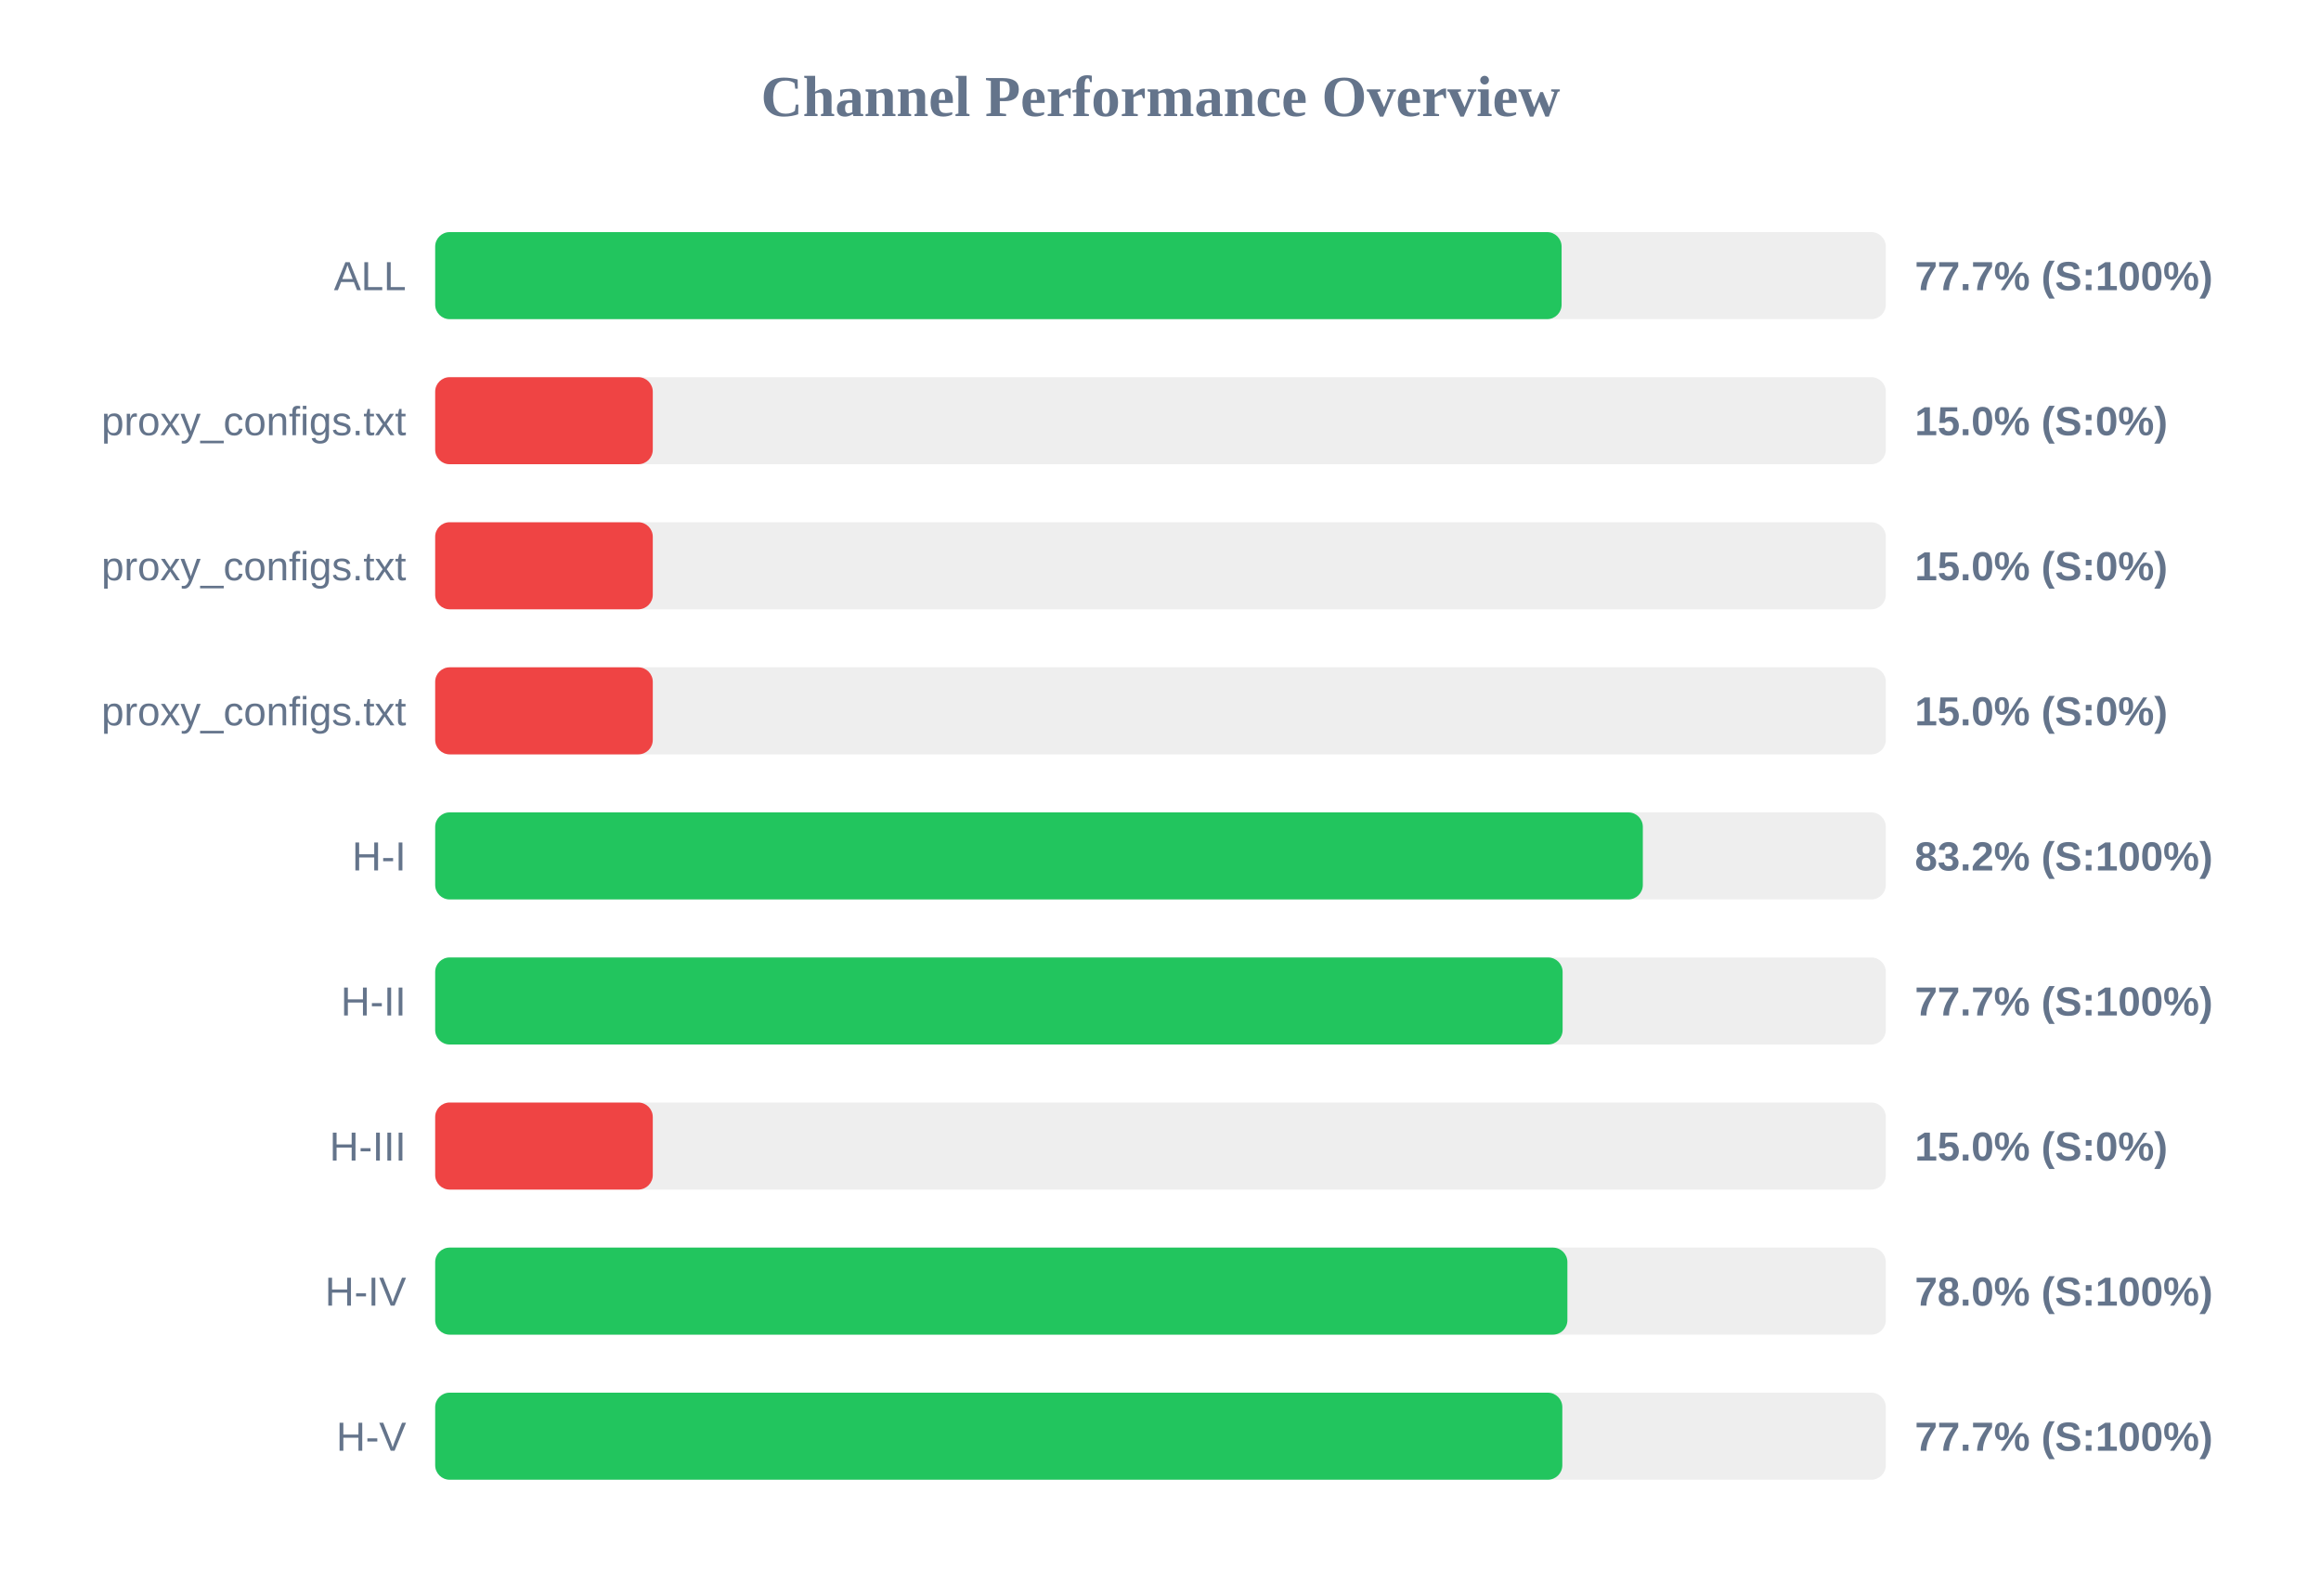
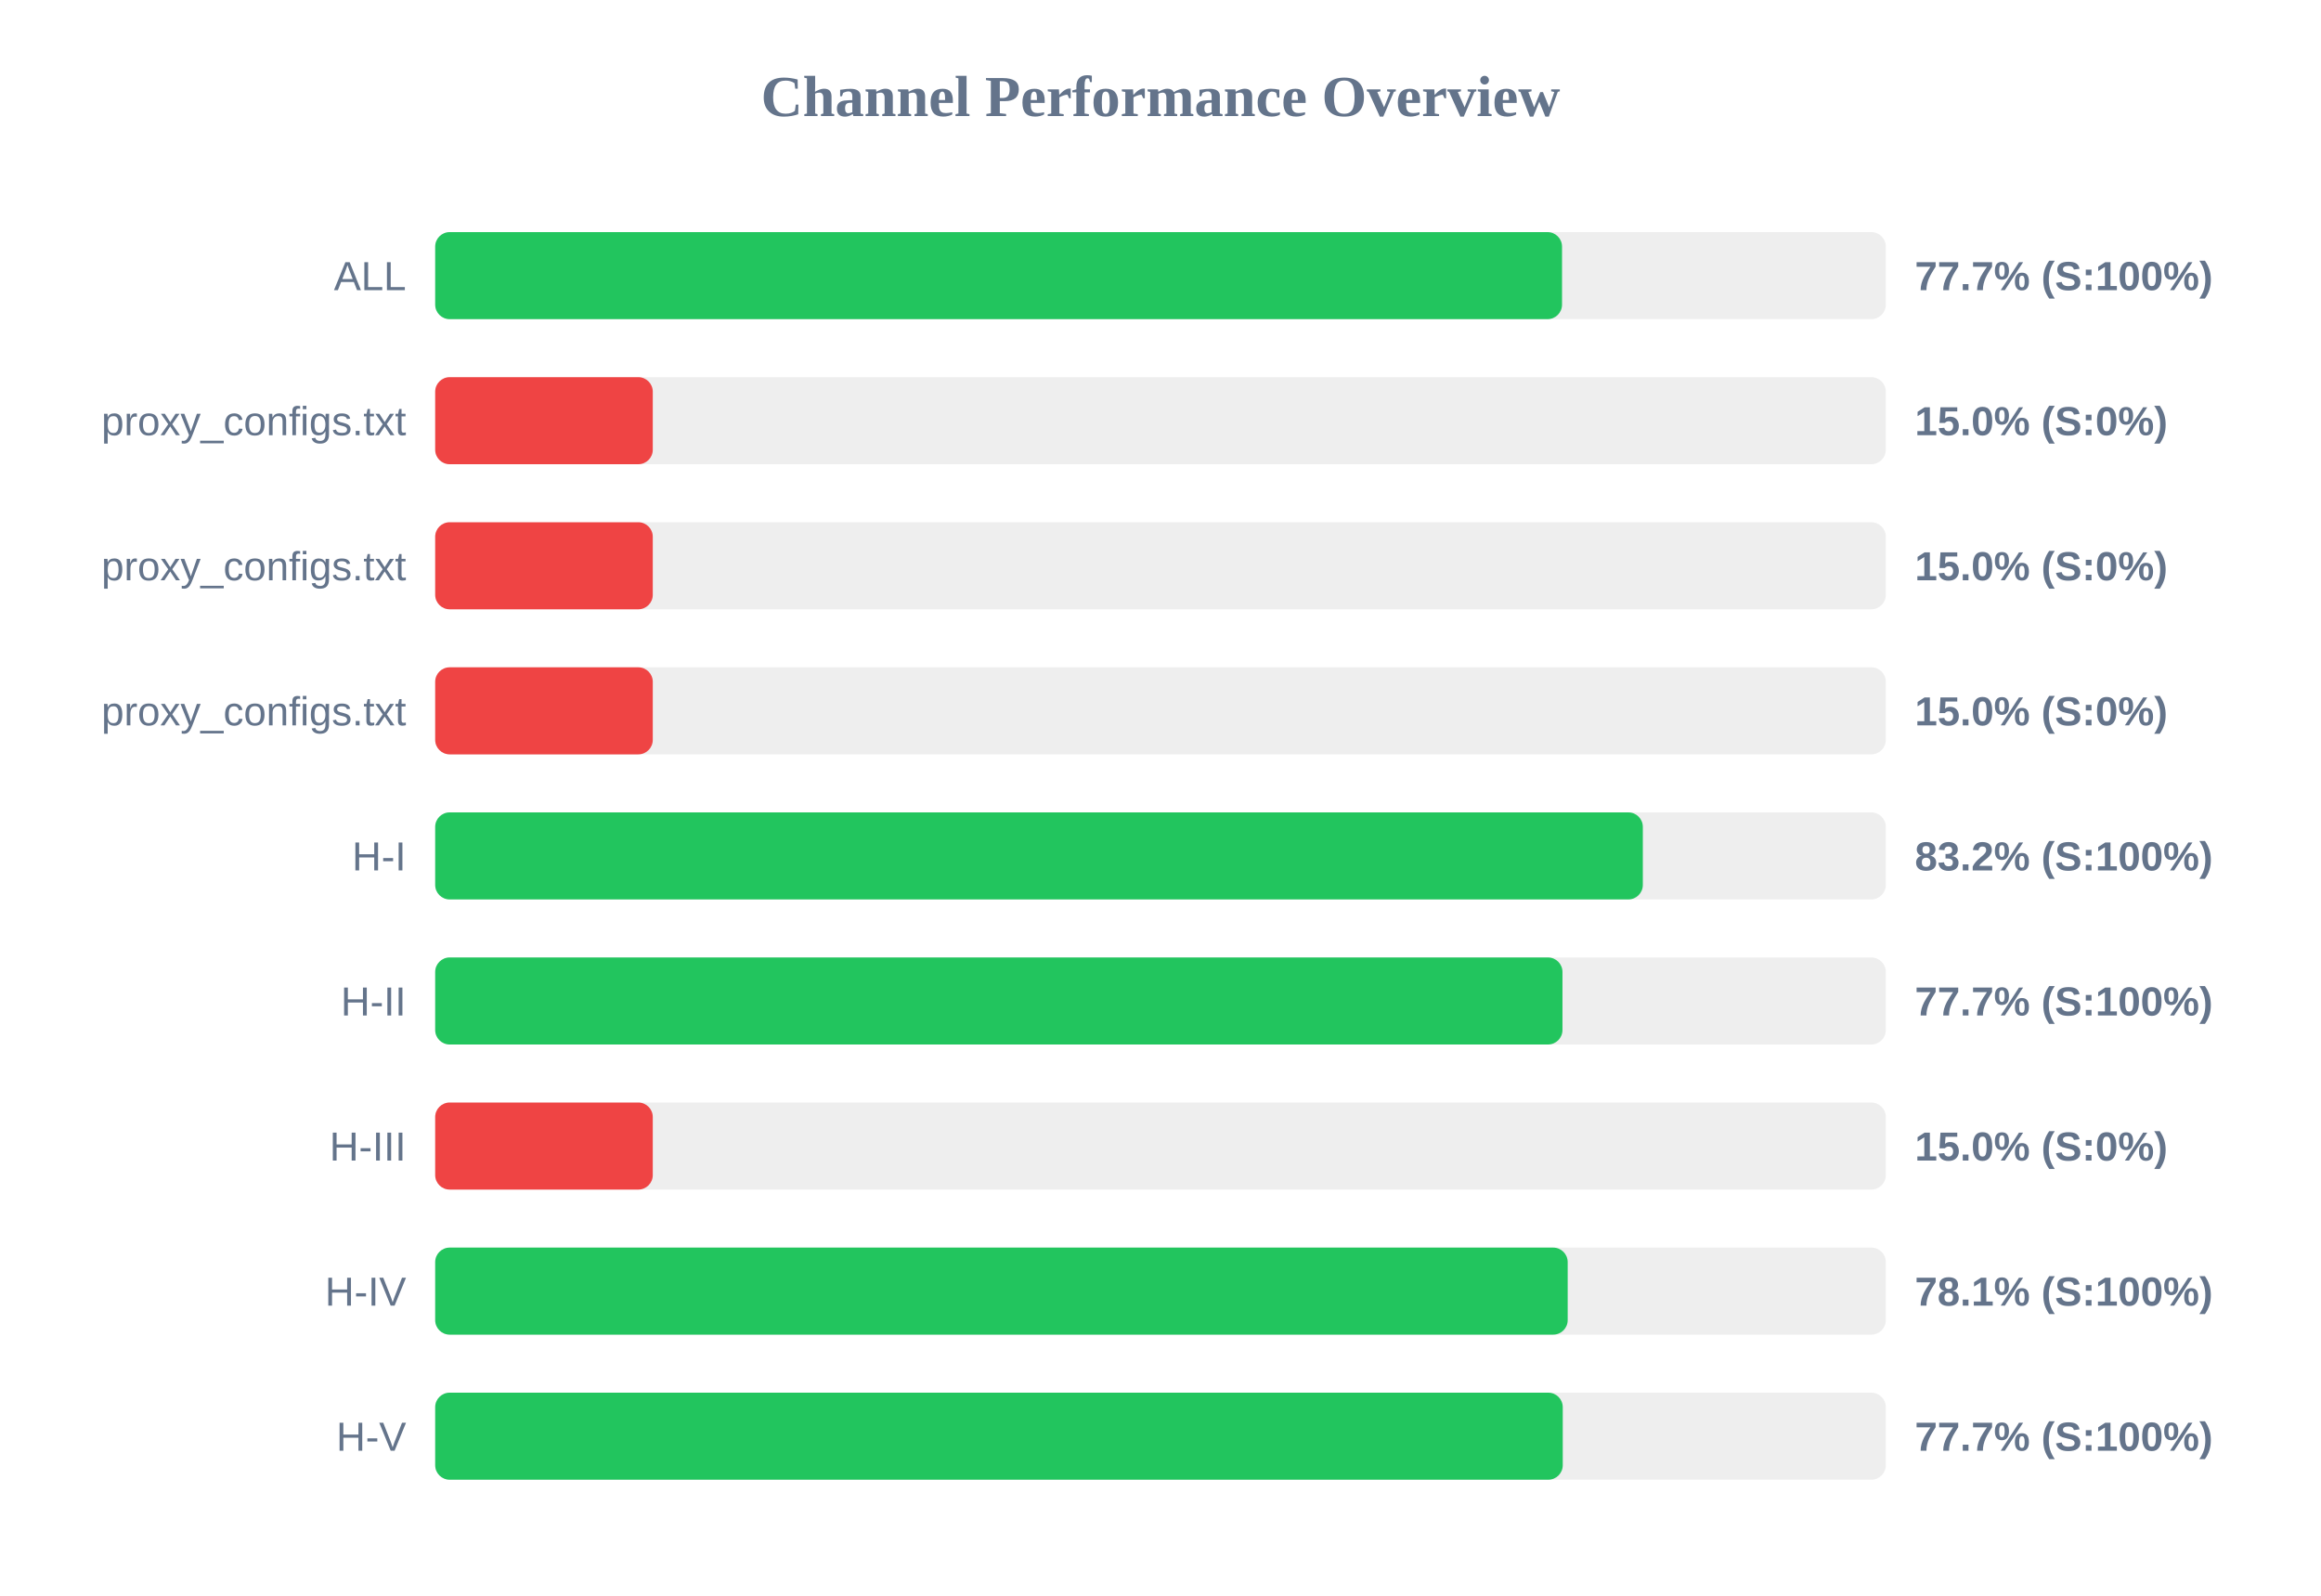
<svg xmlns="http://www.w3.org/2000/svg" width="800" height="550" version="1.1">
  <style>
        .row { font: 14px Arial; fill: #64748b; }
        .score { font: bold 14px Arial; fill: #64748b; }
    </style>
  <text x="400" y="40" text-anchor="middle" font-size="20px" font-weight="bold" fill="#64748b">Channel Performance Overview</text>
  <rect x="150" y="80" width="500" height="30" fill="#eee" rx="5" />
-   <rect x="150" y="80" width="388.25" height="30" fill="#22c55e" rx="5" />
+   <rect x="150" y="80" width="388.4" height="30" fill="#22c55e" rx="5" />
  <text x="140" y="100" text-anchor="end" class="row">ALL</text>
  <text x="660" y="100" text-anchor="start" class="score">77.7% (S:100%)</text>
  <rect x="150" y="130" width="500" height="30" fill="#eee" rx="5" />
  <rect x="150" y="130" width="75.0" height="30" fill="#ef4444" rx="5" />
  <text x="140" y="150" text-anchor="end" class="row">proxy_configs.txt</text>
  <text x="660" y="150" text-anchor="start" class="score">15.0% (S:0%)</text>
  <rect x="150" y="180" width="500" height="30" fill="#eee" rx="5" />
  <rect x="150" y="180" width="75.0" height="30" fill="#ef4444" rx="5" />
  <text x="140" y="200" text-anchor="end" class="row">proxy_configs.txt</text>
  <text x="660" y="200" text-anchor="start" class="score">15.0% (S:0%)</text>
  <rect x="150" y="230" width="500" height="30" fill="#eee" rx="5" />
  <rect x="150" y="230" width="75.0" height="30" fill="#ef4444" rx="5" />
  <text x="140" y="250" text-anchor="end" class="row">proxy_configs.txt</text>
  <text x="660" y="250" text-anchor="start" class="score">15.0% (S:0%)</text>
  <rect x="150" y="280" width="500" height="30" fill="#eee" rx="5" />
  <rect x="150" y="280" width="416.25" height="30" fill="#22c55e" rx="5" />
  <text x="140" y="300" text-anchor="end" class="row">H-I</text>
  <text x="660" y="300" text-anchor="start" class="score">83.2% (S:100%)</text>
  <rect x="150" y="330" width="500" height="30" fill="#eee" rx="5" />
-   <rect x="150" y="330" width="388.6" height="30" fill="#22c55e" rx="5" />
+   <rect x="150" y="330" width="388.55" height="30" fill="#22c55e" rx="5" />
  <text x="140" y="350" text-anchor="end" class="row">H-II</text>
  <text x="660" y="350" text-anchor="start" class="score">77.7% (S:100%)</text>
  <rect x="150" y="380" width="500" height="30" fill="#eee" rx="5" />
  <rect x="150" y="380" width="75.0" height="30" fill="#ef4444" rx="5" />
  <text x="140" y="400" text-anchor="end" class="row">H-III</text>
  <text x="660" y="400" text-anchor="start" class="score">15.0% (S:0%)</text>
  <rect x="150" y="430" width="500" height="30" fill="#eee" rx="5" />
-   <rect x="150" y="430" width="390.25" height="30" fill="#22c55e" rx="5" />
+   <rect x="150" y="430" width="390.35" height="30" fill="#22c55e" rx="5" />
  <text x="140" y="450" text-anchor="end" class="row">H-IV</text>
-   <text x="660" y="450" text-anchor="start" class="score">78.0% (S:100%)</text>
+   <text x="660" y="450" text-anchor="start" class="score">78.1% (S:100%)</text>
  <rect x="150" y="480" width="500" height="30" fill="#eee" rx="5" />
-   <rect x="150" y="480" width="388.5" height="30" fill="#22c55e" rx="5" />
+   <rect x="150" y="480" width="388.65" height="30" fill="#22c55e" rx="5" />
  <text x="140" y="500" text-anchor="end" class="row">H-V</text>
  <text x="660" y="500" text-anchor="start" class="score">77.7% (S:100%)</text>
</svg>
